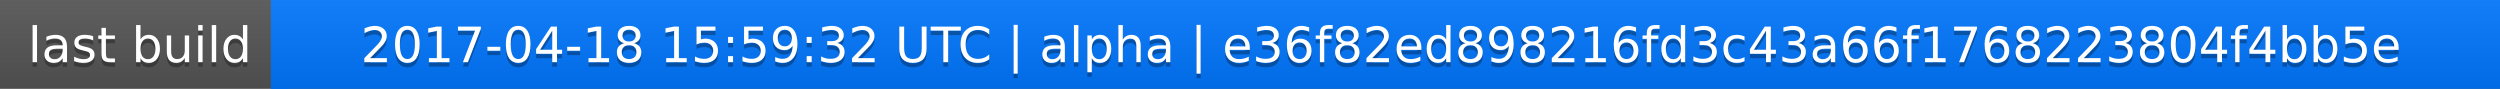
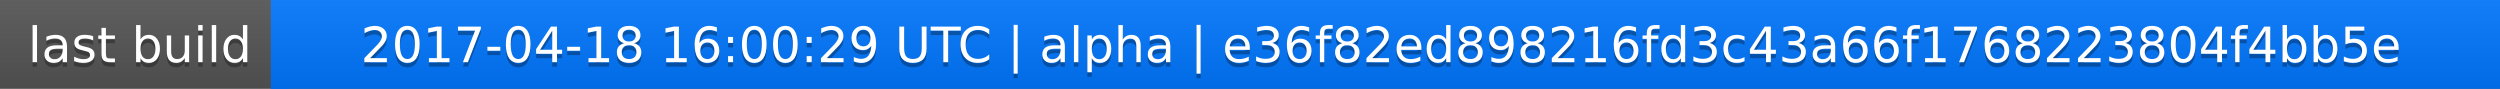
<svg xmlns="http://www.w3.org/2000/svg" width="563" height="20">
  <linearGradient id="a" x2="0" y2="100%">
    <stop offset="0" stop-color="#bbb" stop-opacity=".1" />
    <stop offset="1" stop-opacity=".1" />
  </linearGradient>
  <rect rx="0" width="563" height="20" fill="#555" />
  <rect rx="0" x="61" width="502" height="20" fill="#07f" />
  <path fill="#07f" d="M61 0h4v20h-4z" />
  <rect rx="0" width="563" height="20" fill="url(#a)" />
  <g fill="#fff" text-anchor="middle" font-family="DejaVu Sans,Verdana,Geneva,sans-serif" font-size="11">
    <text x="31.5" y="15" fill="#010101" fill-opacity=".3">last build</text>
    <text x="31.5" y="14">last build</text>
-     <text x="311" y="15" fill="#010101" fill-opacity=".3">2017-04-18 15:59:32 UTC | alpha | e36f82ed898216fd3c43a66f1768223804f4bb5e</text>
-     <text x="311" y="14">2017-04-18 15:59:32 UTC | alpha | e36f82ed898216fd3c43a66f1768223804f4bb5e</text>
+     <text x="311" y="15" fill="#010101" fill-opacity=".3">2017-04-18 16:00:29 UTC | alpha | e36f82ed898216fd3c43a66f1768223804f4bb5e</text>
+     <text x="311" y="14">2017-04-18 16:00:29 UTC | alpha | e36f82ed898216fd3c43a66f1768223804f4bb5e</text>
  </g>
</svg>
